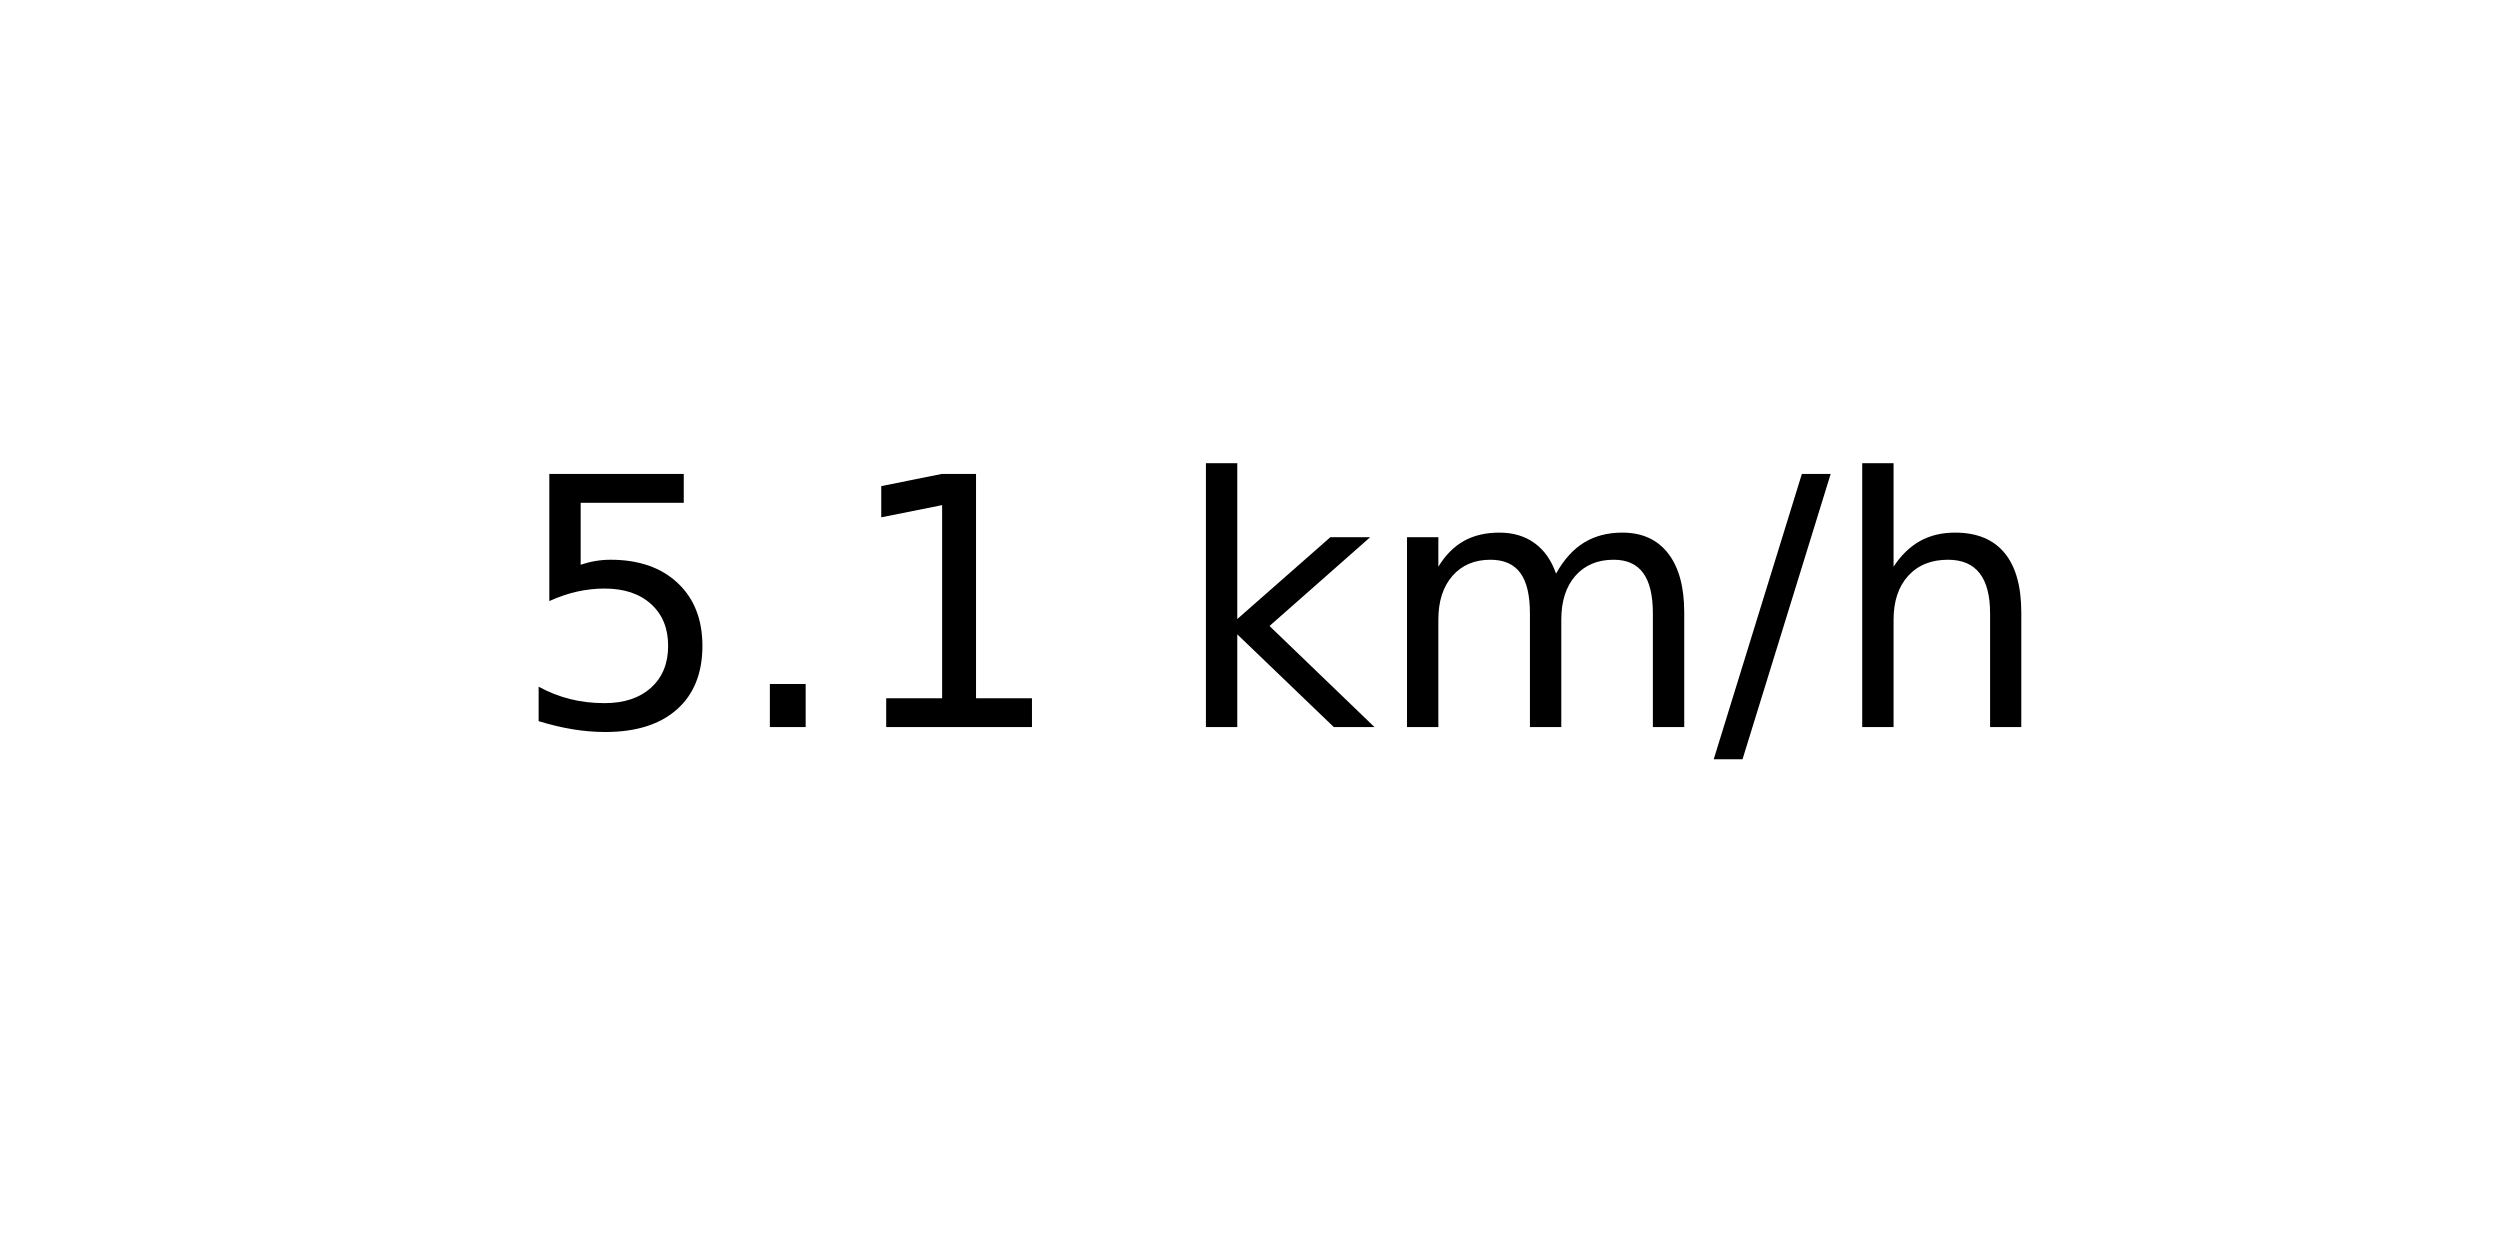
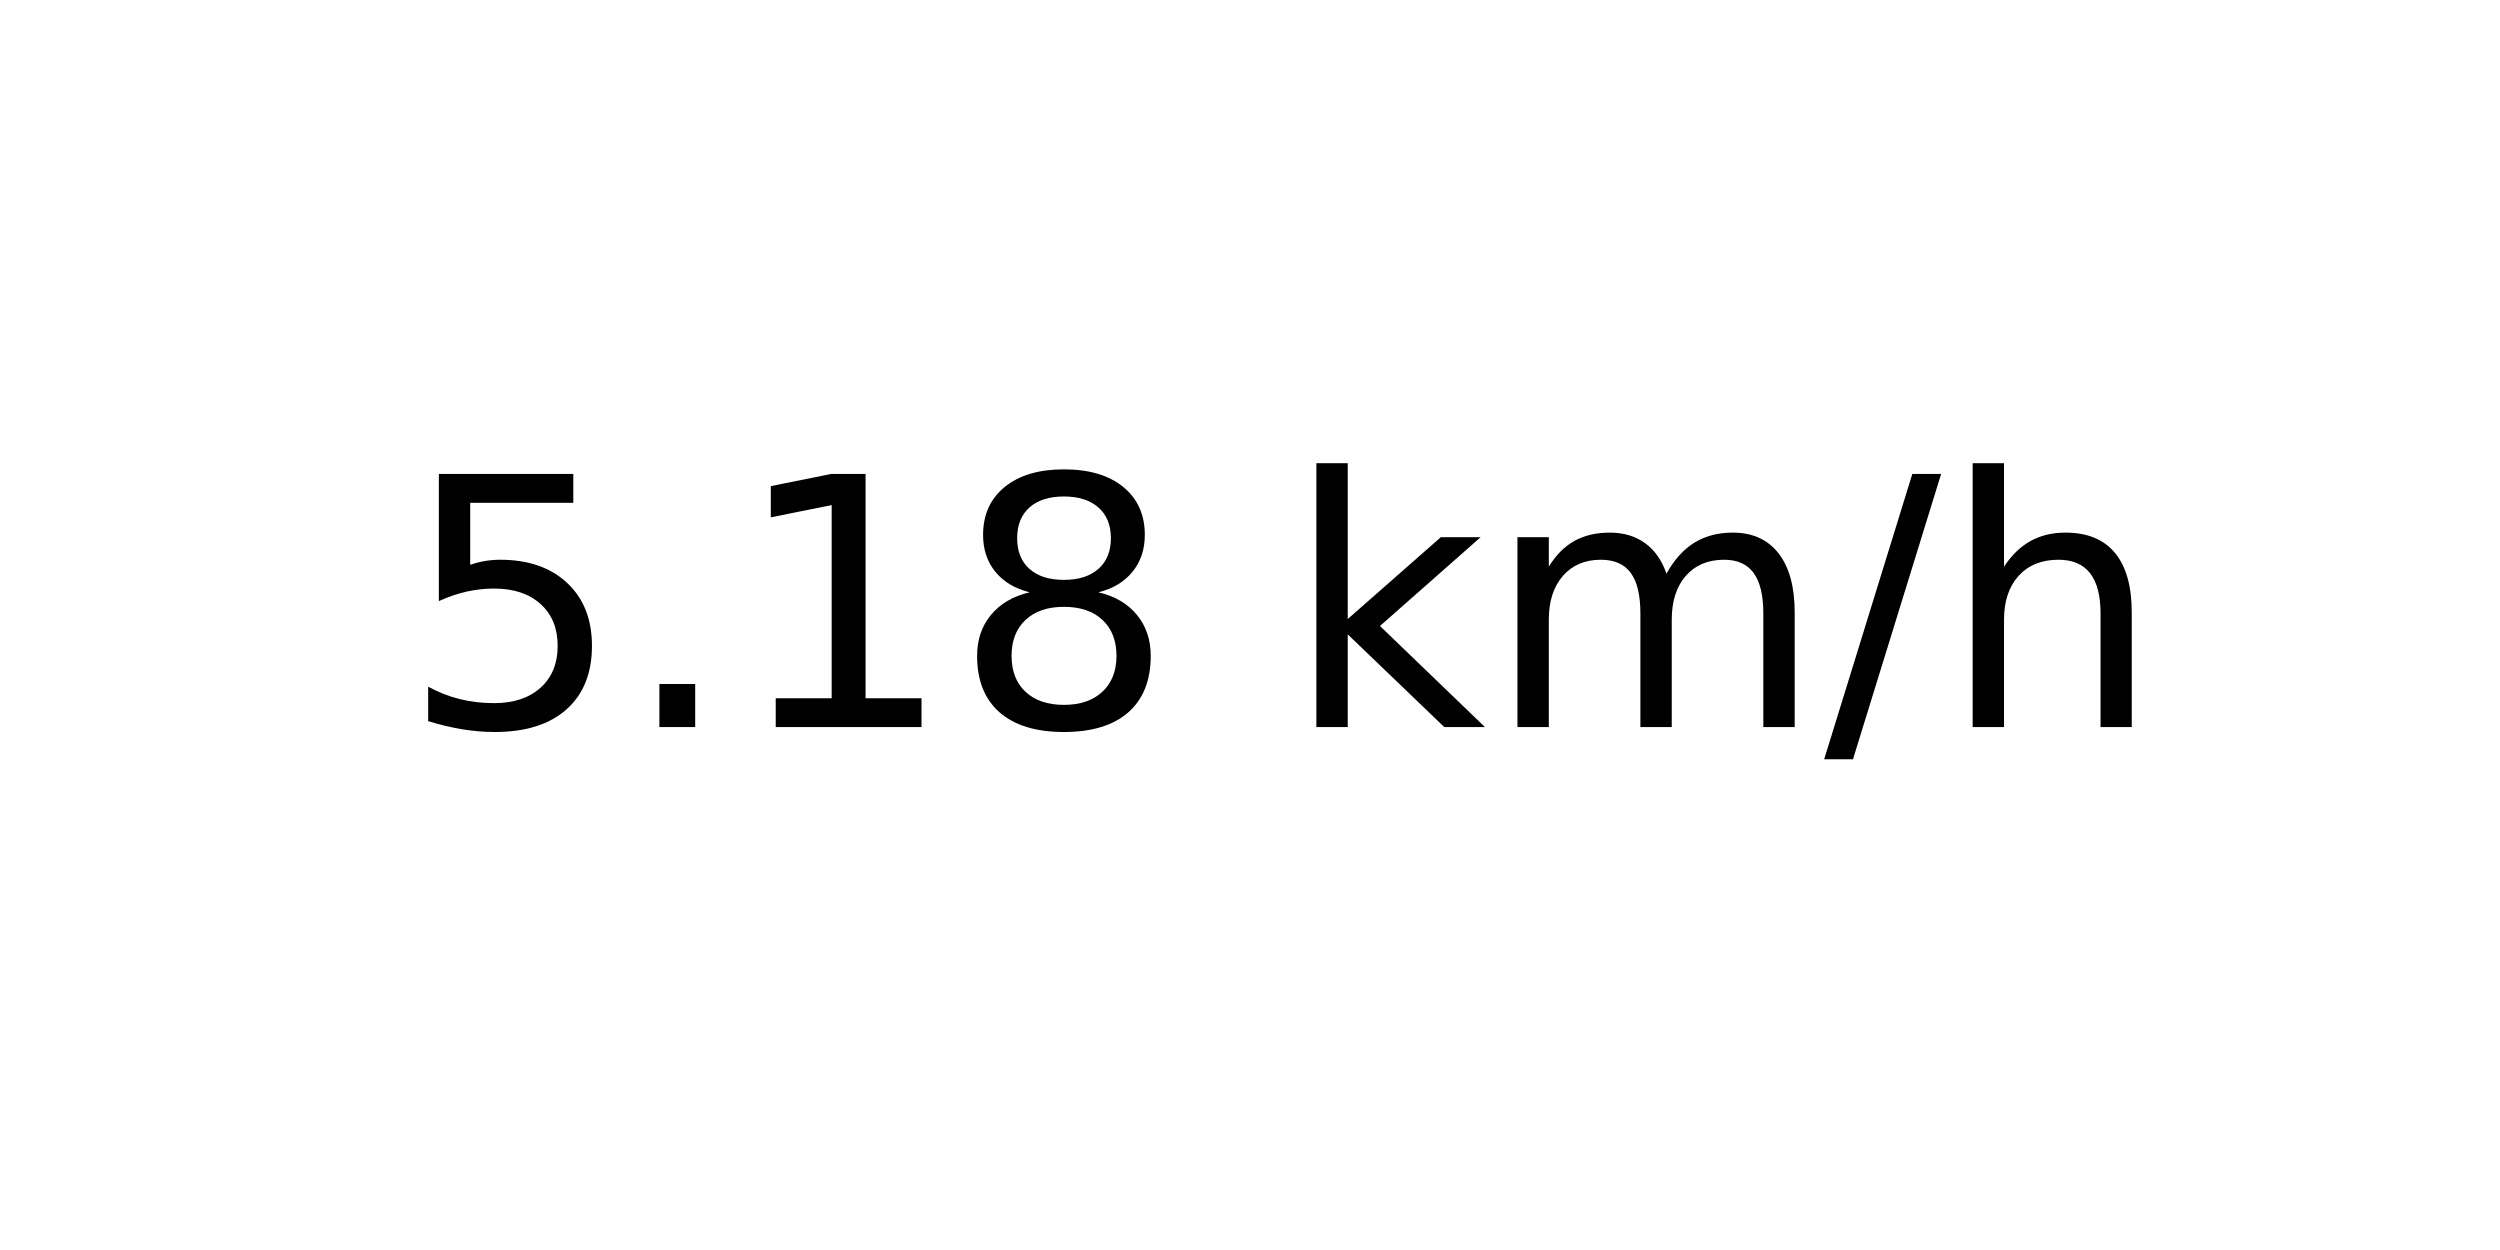
<svg xmlns="http://www.w3.org/2000/svg" xmlns:xlink="http://www.w3.org/1999/xlink" width="72pt" height="36pt" viewBox="0 0 72 36" version="1.1">
  <defs>
    <style type="text/css">*{stroke-linejoin: round; stroke-linecap: butt}</style>
  </defs>
  <g id="figure_1">
    <g id="axes_1">
      <g id="text_1">
-         <g transform="translate(14.74062 20.93937) scale(0.1 -0.1)">
+         <g transform="translate(11.55937 20.93937) scale(0.1 -0.1)">
          <defs>
            <path id="DejaVuSans-35" d="M 691 4666  L 3169 4666  L 3169 4134  L 1269 4134  L 1269 2991  Q 1406 3038 1543 3061  Q 1681 3084 1819 3084  Q 2600 3084 3056 2656  Q 3513 2228 3513 1497  Q 3513 744 3044 326  Q 2575 -91 1722 -91  Q 1428 -91 1123 -41  Q 819 9 494 109  L 494 744  Q 775 591 1075 516  Q 1375 441 1709 441  Q 2250 441 2565 725  Q 2881 1009 2881 1497  Q 2881 1984 2565 2268  Q 2250 2553 1709 2553  Q 1456 2553 1204 2497  Q 953 2441 691 2322  L 691 4666  z " transform="scale(0.015625)" />
            <path id="DejaVuSans-2e" d="M 684 794  L 1344 794  L 1344 0  L 684 0  L 684 794  z " transform="scale(0.015625)" />
            <path id="DejaVuSans-31" d="M 794 531  L 1825 531  L 1825 4091  L 703 3866  L 703 4441  L 1819 4666  L 2450 4666  L 2450 531  L 3481 531  L 3481 0  L 794 0  L 794 531  z " transform="scale(0.015625)" />
+             <path id="DejaVuSans-38" d="M 2034 2216  Q 1584 2216 1326 1975  Q 1069 1734 1069 1313  Q 1069 891 1326 650  Q 1584 409 2034 409  Q 2484 409 2743 651  Q 3003 894 3003 1313  Q 3003 1734 2745 1975  Q 2488 2216 2034 2216  z M 1403 2484  Q 997 2584 770 2862  Q 544 3141 544 3541  Q 544 4100 942 4425  Q 1341 4750 2034 4750  Q 2731 4750 3128 4425  Q 3525 4100 3525 3541  Q 3525 3141 3298 2862  Q 3072 2584 2669 2484  Q 3125 2378 3379 2068  Q 3634 1759 3634 1313  Q 3634 634 3220 271  Q 2806 -91 2034 -91  Q 1263 -91 848 271  Q 434 634 434 1313  Q 434 1759 690 2068  Q 947 2378 1403 2484  z M 1172 3481  Q 1172 3119 1398 2916  Q 1625 2713 2034 2713  Q 2441 2713 2670 2916  Q 2900 3119 2900 3481  Q 2900 3844 2670 4047  Q 2441 4250 2034 4250  Q 1625 4250 1398 4047  Q 1172 3844 1172 3481  z " transform="scale(0.015625)" />
            <path id="DejaVuSans-20" transform="scale(0.015625)" />
            <path id="DejaVuSans-6b" d="M 581 4863  L 1159 4863  L 1159 1991  L 2875 3500  L 3609 3500  L 1753 1863  L 3688 0  L 2938 0  L 1159 1709  L 1159 0  L 581 0  L 581 4863  z " transform="scale(0.015625)" />
            <path id="DejaVuSans-6d" d="M 3328 2828  Q 3544 3216 3844 3400  Q 4144 3584 4550 3584  Q 5097 3584 5394 3201  Q 5691 2819 5691 2113  L 5691 0  L 5113 0  L 5113 2094  Q 5113 2597 4934 2840  Q 4756 3084 4391 3084  Q 3944 3084 3684 2787  Q 3425 2491 3425 1978  L 3425 0  L 2847 0  L 2847 2094  Q 2847 2600 2669 2842  Q 2491 3084 2119 3084  Q 1678 3084 1418 2786  Q 1159 2488 1159 1978  L 1159 0  L 581 0  L 581 3500  L 1159 3500  L 1159 2956  Q 1356 3278 1631 3431  Q 1906 3584 2284 3584  Q 2666 3584 2933 3390  Q 3200 3197 3328 2828  z " transform="scale(0.015625)" />
            <path id="DejaVuSans-2f" d="M 1625 4666  L 2156 4666  L 531 -594  L 0 -594  L 1625 4666  z " transform="scale(0.015625)" />
            <path id="DejaVuSans-68" d="M 3513 2113  L 3513 0  L 2938 0  L 2938 2094  Q 2938 2591 2744 2837  Q 2550 3084 2163 3084  Q 1697 3084 1428 2787  Q 1159 2491 1159 1978  L 1159 0  L 581 0  L 581 4863  L 1159 4863  L 1159 2956  Q 1366 3272 1645 3428  Q 1925 3584 2291 3584  Q 2894 3584 3203 3211  Q 3513 2838 3513 2113  z " transform="scale(0.015625)" />
          </defs>
          <use xlink:href="#DejaVuSans-35" />
          <use xlink:href="#DejaVuSans-2e" x="63.623" />
          <use xlink:href="#DejaVuSans-31" x="95.41" />
-           <use xlink:href="#DejaVuSans-20" x="159.033" />
-           <use xlink:href="#DejaVuSans-6b" x="190.82" />
-           <use xlink:href="#DejaVuSans-6d" x="248.73" />
-           <use xlink:href="#DejaVuSans-2f" x="346.143" />
-           <use xlink:href="#DejaVuSans-68" x="379.834" />
+           <use xlink:href="#DejaVuSans-38" x="159.033" />
+           <use xlink:href="#DejaVuSans-20" x="222.656" />
+           <use xlink:href="#DejaVuSans-6b" x="254.443" />
+           <use xlink:href="#DejaVuSans-6d" x="312.354" />
+           <use xlink:href="#DejaVuSans-2f" x="409.766" />
+           <use xlink:href="#DejaVuSans-68" x="443.457" />
        </g>
      </g>
    </g>
  </g>
</svg>
